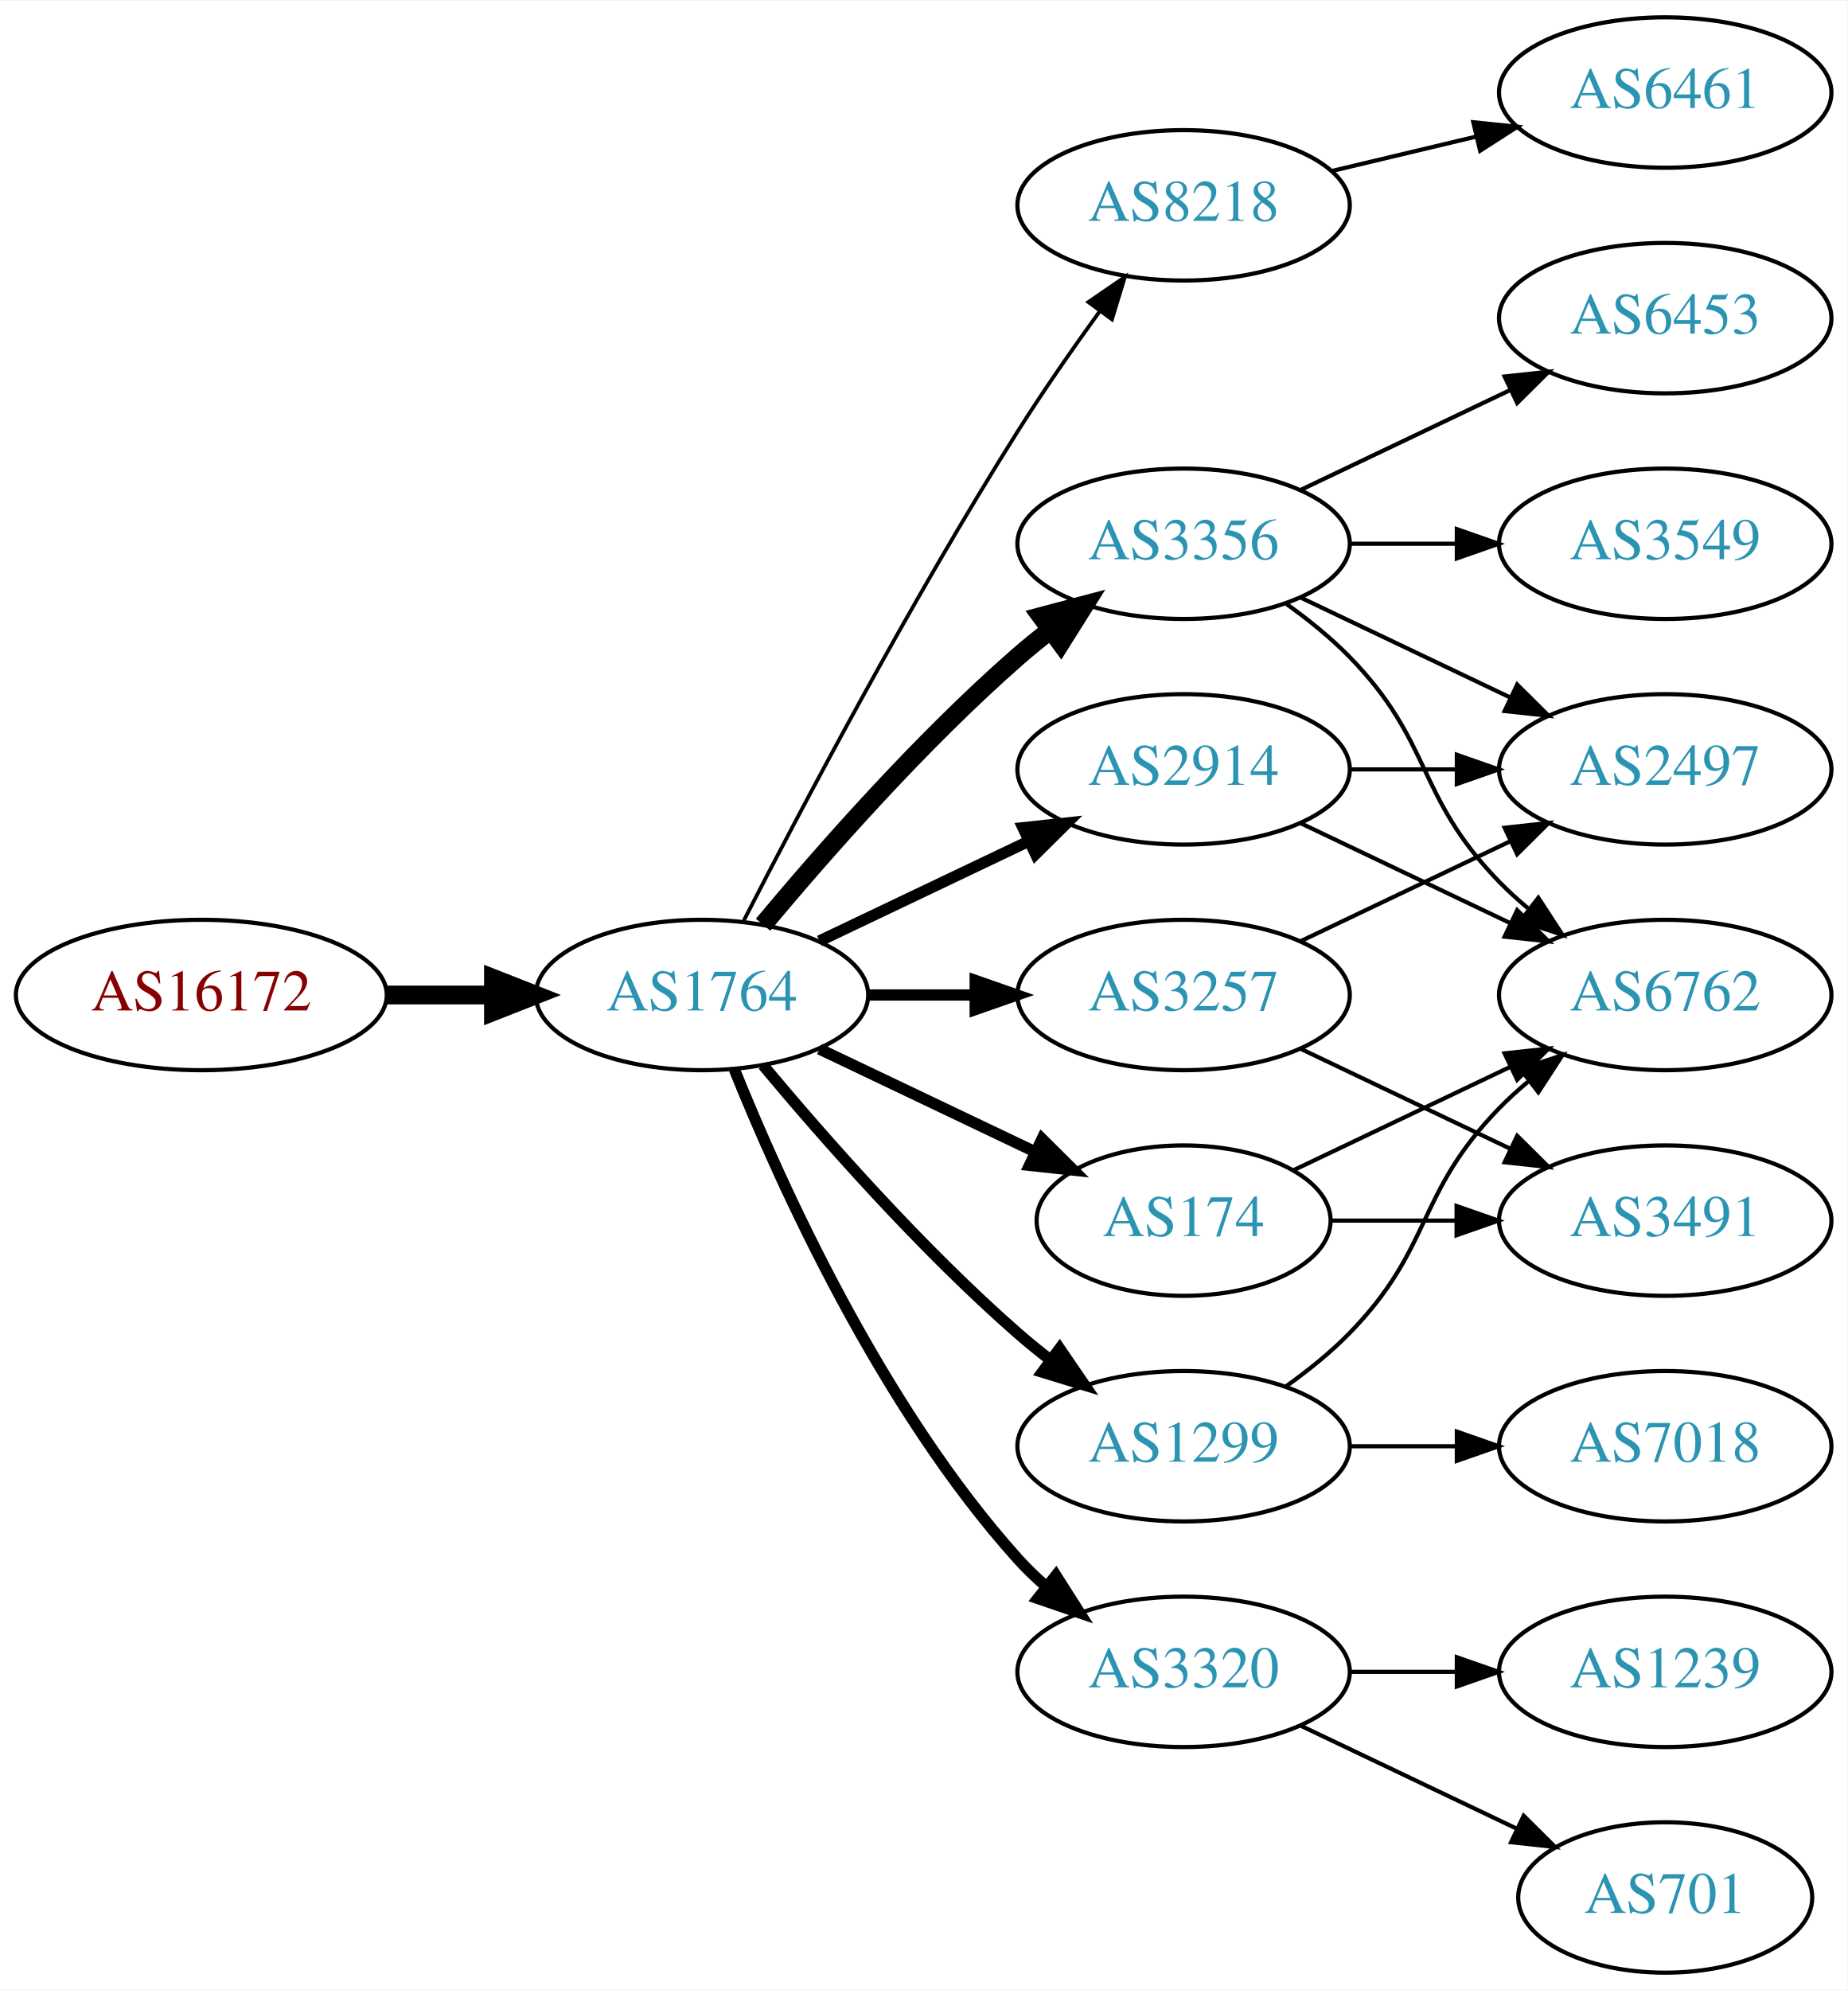
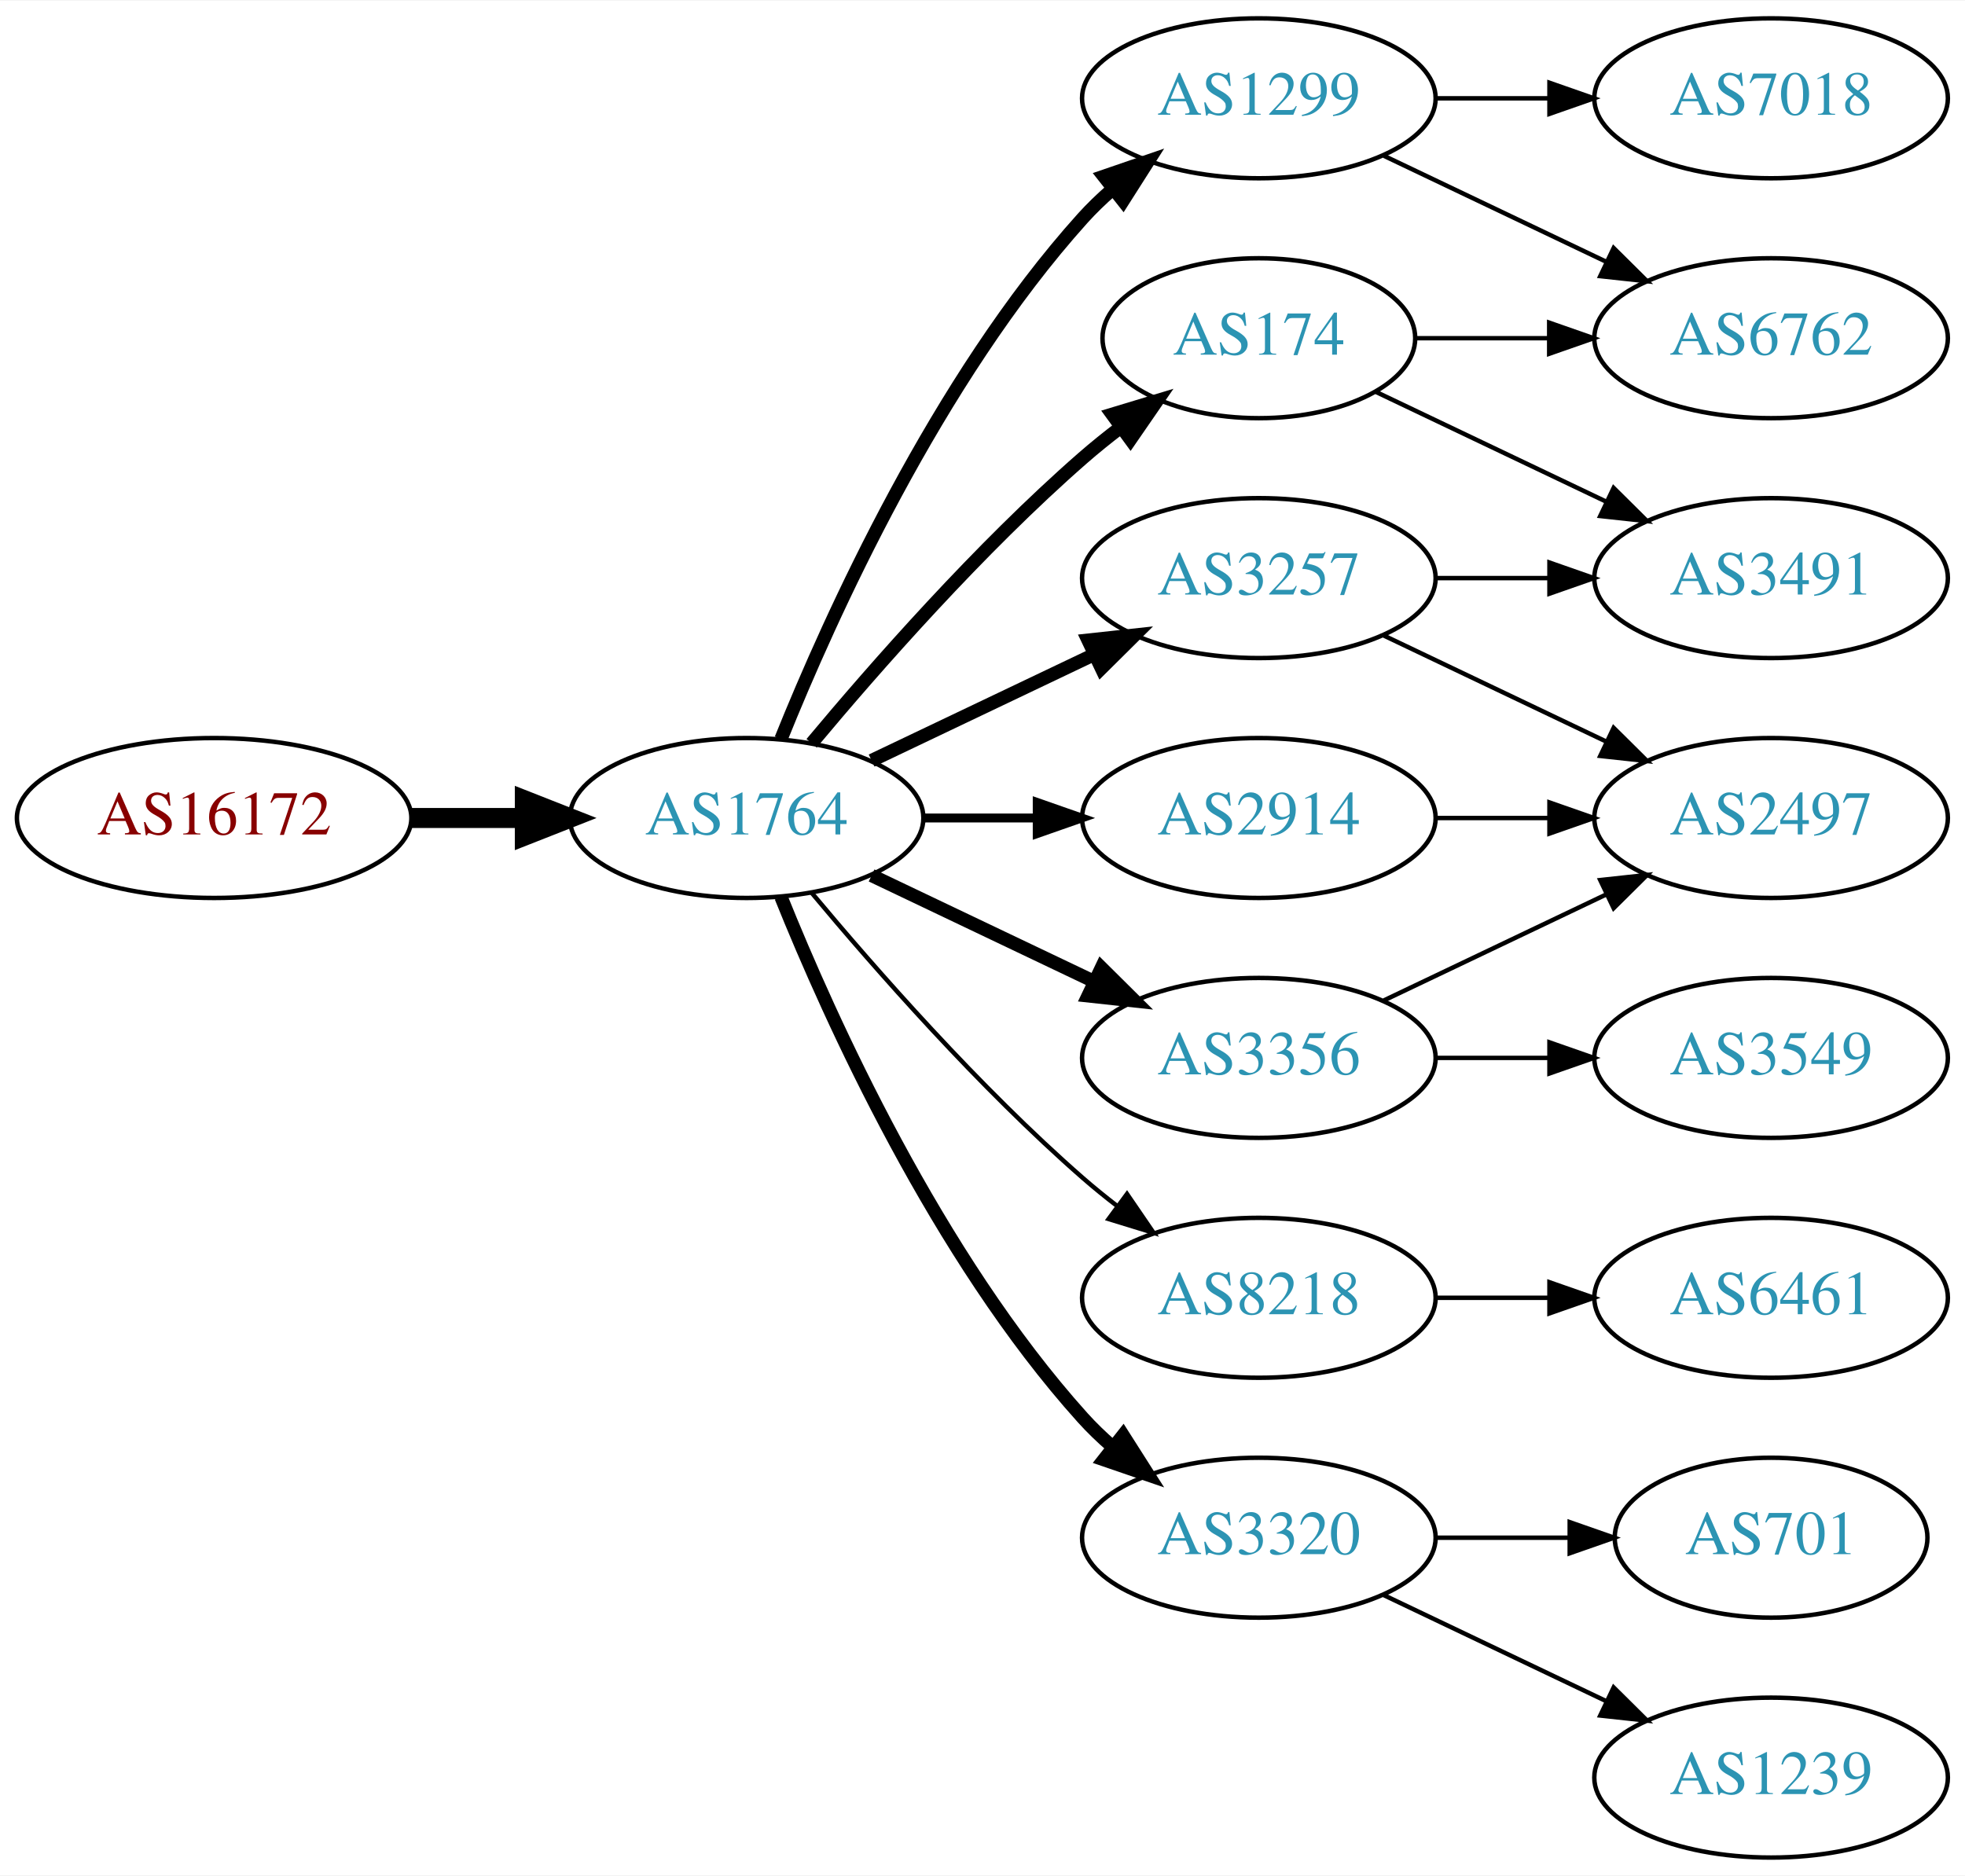
- <svg xmlns="http://www.w3.org/2000/svg" xmlns:xlink="http://www.w3.org/1999/xlink" width="442pt" height="476pt" viewBox="0.00 0.00 442.27 476.00">
-   <g id="graph0" class="graph" transform="scale(1 1) rotate(0) translate(4 472)">
-     <polygon fill="white" stroke="none" points="-4,4 -4,-472 438.271,-472 438.271,4 -4,4" />
+ <svg xmlns="http://www.w3.org/2000/svg" xmlns:xlink="http://www.w3.org/1999/xlink" width="442pt" height="422pt" viewBox="0.00 0.00 442.27 422.00">
+   <g id="graph0" class="graph" transform="scale(1 1) rotate(0) translate(4 418)">
+     <polygon fill="white" stroke="none" points="-4,4 -4,-418 438.271,-418 438.271,4 -4,4" />
    <g id="node1" class="node">
      <g id="a_node1">
        <a xlink:href="/asn/16172" xlink:title="AS16172 ~ JET-ERP Betriebsgesellschaft mbH [AT]">
          <ellipse fill="#ffffff" stroke="black" cx="44.196" cy="-234" rx="44.393" ry="18" />
          <text text-anchor="middle" x="44.196" y="-230.3" font-family="Times,serif" font-size="14.00" fill="#880000">AS16172</text>
        </a>
      </g>
    </g>
    <g id="node2" class="node">
      <g id="a_node2">
        <a xlink:href="/asn/1764" xlink:title="AS1764 ~ NEXTLAYER-AS [AT]">
          <ellipse fill="#ffffff" stroke="black" cx="164.039" cy="-234" rx="39.794" ry="18" />
          <text text-anchor="middle" x="164.039" y="-230.3" font-family="Times,serif" font-size="14.00" fill="#2c94b3">AS1764</text>
        </a>
      </g>
    </g>
    <g id="edge1" class="edge">
      <path fill="none" stroke="black" stroke-width="4.5" d="M88.407,-234C96.72,-234 105.482,-234 113.965,-234" />
      <polygon fill="black" stroke="black" stroke-width="4.5" points="114.123,-237.938 124.123,-234 114.123,-230.063 114.123,-237.938" />
    </g>
    <g id="node3" class="node">
      <g id="a_node3">
-         <a xlink:href="/asn/8218" xlink:title="AS8218 ~ legacy Neotelecoms [FR]">
-           <ellipse fill="#ffffff" stroke="black" cx="279.332" cy="-423" rx="39.794" ry="18" />
-           <text text-anchor="middle" x="279.332" y="-419.3" font-family="Times,serif" font-size="14.00" fill="#2c94b3">AS8218</text>
+         <a xlink:href="/asn/174" xlink:title="AS174 ~ Cogent Communications [US]">
+           <ellipse fill="#ffffff" stroke="black" cx="279.332" cy="-342" rx="35.194" ry="18" />
+           <text text-anchor="middle" x="279.332" y="-338.3" font-family="Times,serif" font-size="14.00" fill="#2c94b3">AS174</text>
        </a>
      </g>
    </g>
    <g id="edge2" class="edge">
-       <path fill="none" stroke="black" stroke-width="0.9" d="M174.065,-251.852C187.501,-278.055 213.95,-328.237 239.685,-369 245.748,-378.604 252.868,-388.813 259.333,-397.739" />
-       <polygon fill="black" stroke="black" stroke-width="0.9" points="256.54,-399.848 265.276,-405.843 262.185,-395.709 256.54,-399.848" />
+       <path fill="none" stroke="black" stroke-width="3" d="M178.669,-250.817C192.951,-267.929 216.498,-294.745 239.685,-315 242.355,-317.332 245.228,-319.648 248.158,-321.886" />
+       <polygon fill="black" stroke="black" stroke-width="3" points="246.309,-324.87 256.449,-327.939 250.436,-319.216 246.309,-324.87" />
    </g>
    <g id="node4" class="node">
      <g id="a_node4">
        <a xlink:href="/asn/3356" xlink:title="AS3356 ~ Level 3 Parent, LLC [US]">
-           <ellipse fill="#ffffff" stroke="black" cx="279.332" cy="-342" rx="39.794" ry="18" />
-           <text text-anchor="middle" x="279.332" y="-338.3" font-family="Times,serif" font-size="14.00" fill="#2c94b3">AS3356</text>
+           <ellipse fill="#ffffff" stroke="black" cx="279.332" cy="-180" rx="39.794" ry="18" />
+           <text text-anchor="middle" x="279.332" y="-176.3" font-family="Times,serif" font-size="14.00" fill="#2c94b3">AS3356</text>
        </a>
      </g>
    </g>
    <g id="edge3" class="edge">
-       <path fill="none" stroke="black" stroke-width="4.5" d="M178.669,-250.817C192.951,-267.929 216.498,-294.745 239.685,-315 242.151,-317.154 244.789,-319.294 247.487,-321.372" />
-       <polygon fill="black" stroke="black" stroke-width="4.5" points="245.252,-324.616 255.641,-327.37 249.919,-318.273 245.252,-324.616" />
+       <path fill="none" stroke="black" stroke-width="3" d="M192.175,-221.066C207.169,-213.919 225.99,-204.948 242.213,-197.215" />
+       <polygon fill="black" stroke="black" stroke-width="3" points="243.895,-200.291 251.417,-192.829 240.884,-193.972 243.895,-200.291" />
    </g>
    <g id="node5" class="node">
      <g id="a_node5">
-         <a xlink:href="/asn/174" xlink:title="AS174 ~ Cogent Communications [US]">
-           <ellipse fill="#ffffff" stroke="black" cx="279.332" cy="-180" rx="35.194" ry="18" />
-           <text text-anchor="middle" x="279.332" y="-176.3" font-family="Times,serif" font-size="14.00" fill="#2c94b3">AS174</text>
+         <a xlink:href="/asn/8218" xlink:title="AS8218 ~ legacy Neotelecoms [FR]">
+           <ellipse fill="#ffffff" stroke="black" cx="279.332" cy="-126" rx="39.794" ry="18" />
+           <text text-anchor="middle" x="279.332" y="-122.3" font-family="Times,serif" font-size="14.00" fill="#2c94b3">AS8218</text>
        </a>
      </g>
    </g>
    <g id="edge4" class="edge">
-       <path fill="none" stroke="black" stroke-width="2.7" d="M192.175,-221.066C207.607,-213.71 227.092,-204.423 243.628,-196.541" />
-       <polygon fill="black" stroke="black" stroke-width="2.7" points="245.448,-199.551 252.969,-192.089 242.436,-193.232 245.448,-199.551" />
+       <path fill="none" stroke="black" d="M178.669,-217.183C192.951,-200.071 216.498,-173.255 239.685,-153 242.151,-150.846 244.789,-148.706 247.487,-146.628" />
+       <polygon fill="black" stroke="black" points="249.66,-149.375 255.641,-140.63 245.512,-143.736 249.66,-149.375" />
    </g>
    <g id="node6" class="node">
      <g id="a_node6">
-         <a xlink:href="/asn/2914" xlink:title="AS2914 ~ NTT America, Inc. [US]">
-           <ellipse fill="#ffffff" stroke="black" cx="279.332" cy="-288" rx="39.794" ry="18" />
-           <text text-anchor="middle" x="279.332" y="-284.3" font-family="Times,serif" font-size="14.00" fill="#2c94b3">AS2914</text>
+         <a xlink:href="/asn/1299" xlink:title="AS1299 ~ Telia Carrier [EU]">
+           <ellipse fill="#ffffff" stroke="black" cx="279.332" cy="-396" rx="39.794" ry="18" />
+           <text text-anchor="middle" x="279.332" y="-392.3" font-family="Times,serif" font-size="14.00" fill="#2c94b3">AS1299</text>
        </a>
      </g>
    </g>
    <g id="edge5" class="edge">
-       <path fill="none" stroke="black" stroke-width="2.7" d="M192.175,-246.934C207.169,-254.081 225.99,-263.052 242.213,-270.785" />
-       <polygon fill="black" stroke="black" stroke-width="2.7" points="240.884,-274.028 251.417,-275.171 243.895,-267.709 240.884,-274.028" />
+       <path fill="none" stroke="black" stroke-width="3" d="M171.786,-251.787C182.837,-279.243 206.891,-332.578 239.685,-369 241.688,-371.224 243.906,-373.363 246.239,-375.397" />
+       <polygon fill="black" stroke="black" stroke-width="3" points="244.437,-378.433 254.458,-381.873 248.769,-372.935 244.437,-378.433" />
    </g>
    <g id="node7" class="node">
      <g id="a_node7">
-         <a xlink:href="/asn/1299" xlink:title="AS1299 ~ Telia Carrier [EU]">
-           <ellipse fill="#ffffff" stroke="black" cx="279.332" cy="-126" rx="39.794" ry="18" />
-           <text text-anchor="middle" x="279.332" y="-122.3" font-family="Times,serif" font-size="14.00" fill="#2c94b3">AS1299</text>
+         <a xlink:href="/asn/3257" xlink:title="AS3257 ~ GTT [DE]">
+           <ellipse fill="#ffffff" stroke="black" cx="279.332" cy="-288" rx="39.794" ry="18" />
+           <text text-anchor="middle" x="279.332" y="-284.3" font-family="Times,serif" font-size="14.00" fill="#2c94b3">AS3257</text>
        </a>
      </g>
    </g>
    <g id="edge6" class="edge">
-       <path fill="none" stroke="black" stroke-width="2.7" d="M178.669,-217.183C192.951,-200.071 216.498,-173.255 239.685,-153 242.151,-150.846 244.789,-148.706 247.487,-146.628" />
-       <polygon fill="black" stroke="black" stroke-width="2.7" points="249.66,-149.375 255.641,-140.63 245.512,-143.736 249.66,-149.375" />
+       <path fill="none" stroke="black" stroke-width="3" d="M192.175,-246.934C207.169,-254.081 225.99,-263.052 242.213,-270.785" />
+       <polygon fill="black" stroke="black" stroke-width="3" points="240.884,-274.028 251.417,-275.171 243.895,-267.709 240.884,-274.028" />
    </g>
    <g id="node8" class="node">
      <g id="a_node8">
+         <a xlink:href="/asn/2914" xlink:title="AS2914 ~ NTT America, Inc. [US]">
+           <ellipse fill="#ffffff" stroke="black" cx="279.332" cy="-234" rx="39.794" ry="18" />
+           <text text-anchor="middle" x="279.332" y="-230.3" font-family="Times,serif" font-size="14.00" fill="#2c94b3">AS2914</text>
+         </a>
+       </g>
+     </g>
+     <g id="edge7" class="edge">
+       <path fill="none" stroke="black" stroke-width="2" d="M203.711,-234C211.914,-234 220.678,-234 229.21,-234" />
+       <polygon fill="black" stroke="black" stroke-width="2" points="229.449,-237.5 239.449,-234 229.449,-230.5 229.449,-237.5" />
+     </g>
+     <g id="node9" class="node">
+       <g id="a_node9">
        <a xlink:href="/asn/3320" xlink:title="AS3320 ~ DTAG [DE]">
          <ellipse fill="#ffffff" stroke="black" cx="279.332" cy="-72" rx="39.794" ry="18" />
          <text text-anchor="middle" x="279.332" y="-68.3" font-family="Times,serif" font-size="14.00" fill="#2c94b3">AS3320</text>
        </a>
      </g>
    </g>
-     <g id="edge7" class="edge">
-       <path fill="none" stroke="black" stroke-width="2.7" d="M171.786,-216.213C182.837,-188.757 206.891,-135.422 239.685,-99 241.688,-96.776 243.906,-94.637 246.239,-92.603" />
-       <polygon fill="black" stroke="black" stroke-width="2.7" points="248.769,-95.065 254.458,-86.127 244.437,-89.567 248.769,-95.065" />
-     </g>
-     <g id="node9" class="node">
-       <g id="a_node9">
-         <a xlink:href="/asn/3257" xlink:title="AS3257 ~ GTT [DE]">
-           <ellipse fill="#ffffff" stroke="black" cx="279.332" cy="-234" rx="39.794" ry="18" />
-           <text text-anchor="middle" x="279.332" y="-230.3" font-family="Times,serif" font-size="14.00" fill="#2c94b3">AS3257</text>
-         </a>
-       </g>
-     </g>
    <g id="edge8" class="edge">
-       <path fill="none" stroke="black" stroke-width="2.7" d="M203.711,-234C211.914,-234 220.678,-234 229.21,-234" />
-       <polygon fill="black" stroke="black" stroke-width="2.7" points="229.449,-237.5 239.449,-234 229.449,-230.5 229.449,-237.5" />
+       <path fill="none" stroke="black" stroke-width="3" d="M171.786,-216.213C182.837,-188.757 206.891,-135.422 239.685,-99 241.688,-96.776 243.906,-94.637 246.239,-92.603" />
+       <polygon fill="black" stroke="black" stroke-width="3" points="248.769,-95.065 254.458,-86.127 244.437,-89.567 248.769,-95.065" />
+     </g>
+     <g id="node12" class="node">
+       <g id="a_node12">
+         <a xlink:href="/asn/6762" xlink:title="AS6762 ~ TELECOM ITALIA SPARKLE S.p.A. [IT]">
+           <ellipse fill="#ffffff" stroke="black" cx="394.625" cy="-342" rx="39.794" ry="18" />
+           <text text-anchor="middle" x="394.625" y="-338.3" font-family="Times,serif" font-size="14.00" fill="#2c94b3">AS6762</text>
+         </a>
+       </g>
+     </g>
+     <g id="edge13" class="edge">
+       <path fill="none" stroke="black" d="M314.631,-342C324.008,-342 334.358,-342 344.393,-342" />
+       <polygon fill="black" stroke="black" points="344.681,-345.5 354.681,-342 344.681,-338.5 344.681,-345.5" />
+     </g>
+     <g id="node13" class="node">
+       <g id="a_node13">
+         <a xlink:href="/asn/3491" xlink:title="AS3491 ~ PCCW Global, Inc. [US]">
+           <ellipse fill="#ffffff" stroke="black" cx="394.625" cy="-288" rx="39.794" ry="18" />
+           <text text-anchor="middle" x="394.625" y="-284.3" font-family="Times,serif" font-size="14.00" fill="#2c94b3">AS3491</text>
+         </a>
+       </g>
+     </g>
+     <g id="edge12" class="edge">
+       <path fill="none" stroke="black" d="M305.757,-329.881C321.059,-322.587 340.783,-313.186 357.665,-305.14" />
+       <polygon fill="black" stroke="black" points="359.184,-308.293 366.705,-300.831 356.172,-301.974 359.184,-308.293" />
+     </g>
+     <g id="node14" class="node">
+       <g id="a_node14">
+         <a xlink:href="/asn/2497" xlink:title="AS2497 ~ Internet Initiative Japan Inc. [JP]">
+           <ellipse fill="#ffffff" stroke="black" cx="394.625" cy="-234" rx="39.794" ry="18" />
+           <text text-anchor="middle" x="394.625" y="-230.3" font-family="Times,serif" font-size="14.00" fill="#2c94b3">AS2497</text>
+         </a>
+       </g>
+     </g>
+     <g id="edge14" class="edge">
+       <path fill="none" stroke="black" d="M307.468,-192.934C322.462,-200.081 341.283,-209.052 357.506,-216.785" />
+       <polygon fill="black" stroke="black" points="356.177,-220.028 366.71,-221.171 359.188,-213.709 356.177,-220.028" />
+     </g>
+     <g id="node15" class="node">
+       <g id="a_node15">
+         <a xlink:href="/asn/3549" xlink:title="AS3549 ~ Level 3 Parent, LLC [US]">
+           <ellipse fill="#ffffff" stroke="black" cx="394.625" cy="-180" rx="39.794" ry="18" />
+           <text text-anchor="middle" x="394.625" y="-176.3" font-family="Times,serif" font-size="14.00" fill="#2c94b3">AS3549</text>
+         </a>
+       </g>
+     </g>
+     <g id="edge15" class="edge">
+       <path fill="none" stroke="black" d="M319.004,-180C327.207,-180 335.971,-180 344.503,-180" />
+       <polygon fill="black" stroke="black" points="344.742,-183.5 354.742,-180 344.742,-176.5 344.742,-183.5" />
    </g>
    <g id="node10" class="node">
      <g id="a_node10">
        <a xlink:href="/asn/6461" xlink:title="AS6461 ~ Zayo Bandwidth [US]">
-           <ellipse fill="#ffffff" stroke="black" cx="394.625" cy="-450" rx="39.794" ry="18" />
-           <text text-anchor="middle" x="394.625" y="-446.3" font-family="Times,serif" font-size="14.00" fill="#2c94b3">AS6461</text>
+           <ellipse fill="#ffffff" stroke="black" cx="394.625" cy="-126" rx="39.794" ry="18" />
+           <text text-anchor="middle" x="394.625" y="-122.3" font-family="Times,serif" font-size="14.00" fill="#2c94b3">AS6461</text>
        </a>
      </g>
    </g>
    <g id="edge9" class="edge">
-       <path fill="none" stroke="black" d="M314.939,-431.248C325.81,-433.838 337.964,-436.735 349.407,-439.462" />
-       <polygon fill="black" stroke="black" points="348.69,-442.889 359.229,-441.803 350.313,-436.08 348.69,-442.889" />
+       <path fill="none" stroke="black" d="M319.004,-126C327.207,-126 335.971,-126 344.503,-126" />
+       <polygon fill="black" stroke="black" points="344.742,-129.5 354.742,-126 344.742,-122.5 344.742,-129.5" />
    </g>
    <g id="node11" class="node">
      <g id="a_node11">
-         <a xlink:href="/asn/3549" xlink:title="AS3549 ~ Level 3 Parent, LLC [US]">
-           <ellipse fill="#ffffff" stroke="black" cx="394.625" cy="-342" rx="39.794" ry="18" />
-           <text text-anchor="middle" x="394.625" y="-338.3" font-family="Times,serif" font-size="14.00" fill="#2c94b3">AS3549</text>
+         <a xlink:href="/asn/7018" xlink:title="AS7018 ~ AT&amp;T Services, Inc. [US]">
+           <ellipse fill="#ffffff" stroke="black" cx="394.625" cy="-396" rx="39.794" ry="18" />
+           <text text-anchor="middle" x="394.625" y="-392.3" font-family="Times,serif" font-size="14.00" fill="#2c94b3">AS7018</text>
        </a>
      </g>
    </g>
    <g id="edge10" class="edge">
-       <path fill="none" stroke="black" d="M319.004,-342C327.207,-342 335.971,-342 344.503,-342" />
-       <polygon fill="black" stroke="black" points="344.742,-345.5 354.742,-342 344.742,-338.5 344.742,-345.5" />
-     </g>
-     <g id="node12" class="node">
-       <g id="a_node12">
-         <a xlink:href="/asn/2497" xlink:title="AS2497 ~ Internet Initiative Japan Inc. [JP]">
-           <ellipse fill="#ffffff" stroke="black" cx="394.625" cy="-288" rx="39.794" ry="18" />
-           <text text-anchor="middle" x="394.625" y="-284.3" font-family="Times,serif" font-size="14.00" fill="#2c94b3">AS2497</text>
-         </a>
-       </g>
+       <path fill="none" stroke="black" d="M319.004,-396C327.207,-396 335.971,-396 344.503,-396" />
+       <polygon fill="black" stroke="black" points="344.742,-399.5 354.742,-396 344.742,-392.5 344.742,-399.5" />
    </g>
    <g id="edge11" class="edge">
-       <path fill="none" stroke="black" d="M307.468,-329.066C322.462,-321.919 341.283,-312.948 357.506,-305.215" />
-       <polygon fill="black" stroke="black" points="359.188,-308.291 366.71,-300.829 356.177,-301.972 359.188,-308.291" />
-     </g>
-     <g id="node13" class="node">
-       <g id="a_node13">
-         <a xlink:href="/asn/6453" xlink:title="AS6453 ~ TATA COMMUNICATIONS (AMERICA) INC [US]">
-           <ellipse fill="#ffffff" stroke="black" cx="394.625" cy="-396" rx="39.794" ry="18" />
-           <text text-anchor="middle" x="394.625" y="-392.3" font-family="Times,serif" font-size="14.00" fill="#2c94b3">AS6453</text>
-         </a>
-       </g>
-     </g>
-     <g id="edge12" class="edge">
-       <path fill="none" stroke="black" d="M307.468,-354.934C322.462,-362.081 341.283,-371.052 357.506,-378.785" />
-       <polygon fill="black" stroke="black" points="356.177,-382.028 366.71,-383.171 359.188,-375.709 356.177,-382.028" />
-     </g>
-     <g id="node14" class="node">
-       <g id="a_node14">
-         <a xlink:href="/asn/6762" xlink:title="AS6762 ~ TELECOM ITALIA SPARKLE S.p.A. [IT]">
-           <ellipse fill="#ffffff" stroke="black" cx="394.625" cy="-234" rx="39.794" ry="18" />
-           <text text-anchor="middle" x="394.625" y="-230.3" font-family="Times,serif" font-size="14.00" fill="#2c94b3">AS6762</text>
-         </a>
-       </g>
-     </g>
-     <g id="edge13" class="edge">
-       <path fill="none" stroke="black" d="M303.926,-327.611C309.182,-323.852 314.513,-319.563 318.978,-315 339.151,-294.383 334.806,-281.617 354.978,-261 357.071,-258.861 359.354,-256.782 361.731,-254.79" />
-       <polygon fill="black" stroke="black" points="364.249,-257.268 370.031,-248.389 359.974,-251.725 364.249,-257.268" />
-     </g>
-     <g id="edge14" class="edge">
-       <path fill="none" stroke="black" d="M305.757,-192.119C321.059,-199.413 340.783,-208.814 357.665,-216.86" />
-       <polygon fill="black" stroke="black" points="356.172,-220.026 366.705,-221.169 359.184,-213.707 356.172,-220.026" />
-     </g>
-     <g id="node15" class="node">
-       <g id="a_node15">
-         <a xlink:href="/asn/3491" xlink:title="AS3491 ~ PCCW Global, Inc. [US]">
-           <ellipse fill="#ffffff" stroke="black" cx="394.625" cy="-180" rx="39.794" ry="18" />
-           <text text-anchor="middle" x="394.625" y="-176.3" font-family="Times,serif" font-size="14.00" fill="#2c94b3">AS3491</text>
-         </a>
-       </g>
-     </g>
-     <g id="edge15" class="edge">
-       <path fill="none" stroke="black" d="M314.631,-180C324.008,-180 334.358,-180 344.393,-180" />
-       <polygon fill="black" stroke="black" points="344.681,-183.5 354.681,-180 344.681,-176.5 344.681,-183.5" />
-     </g>
-     <g id="edge22" class="edge">
+       <path fill="none" stroke="black" d="M307.468,-383.066C322.462,-375.919 341.283,-366.948 357.506,-359.215" />
+       <polygon fill="black" stroke="black" points="359.188,-362.291 366.71,-354.829 356.177,-355.972 359.188,-362.291" />
+     </g>
+     <g id="edge18" class="edge">
      <path fill="none" stroke="black" d="M319.004,-288C327.207,-288 335.971,-288 344.503,-288" />
      <polygon fill="black" stroke="black" points="344.742,-291.5 354.742,-288 344.742,-284.5 344.742,-291.5" />
    </g>
-     <g id="edge23" class="edge">
+     <g id="edge17" class="edge">
      <path fill="none" stroke="black" d="M307.468,-275.066C322.462,-267.919 341.283,-258.948 357.506,-251.215" />
      <polygon fill="black" stroke="black" points="359.188,-254.291 366.71,-246.829 356.177,-247.972 359.188,-254.291" />
    </g>
-     <g id="edge18" class="edge">
-       <path fill="none" stroke="black" d="M303.926,-140.389C309.182,-144.148 314.513,-148.437 318.978,-153 339.151,-173.617 334.806,-186.383 354.978,-207 357.071,-209.139 359.354,-211.218 361.731,-213.21" />
-       <polygon fill="black" stroke="black" points="359.974,-216.275 370.031,-219.611 364.249,-210.732 359.974,-216.275" />
+     <g id="edge16" class="edge">
+       <path fill="none" stroke="black" d="M319.004,-234C327.207,-234 335.971,-234 344.503,-234" />
+       <polygon fill="black" stroke="black" points="344.742,-237.5 354.742,-234 344.742,-230.5 344.742,-237.5" />
    </g>
    <g id="node16" class="node">
      <g id="a_node16">
-         <a xlink:href="/asn/7018" xlink:title="AS7018 ~ AT&amp;T Services, Inc. [US]">
-           <ellipse fill="#ffffff" stroke="black" cx="394.625" cy="-126" rx="39.794" ry="18" />
-           <text text-anchor="middle" x="394.625" y="-122.3" font-family="Times,serif" font-size="14.00" fill="#2c94b3">AS7018</text>
+         <a xlink:href="/asn/701" xlink:title="AS701 ~ UUNET [US]">
+           <ellipse fill="#ffffff" stroke="black" cx="394.625" cy="-72" rx="35.194" ry="18" />
+           <text text-anchor="middle" x="394.625" y="-68.3" font-family="Times,serif" font-size="14.00" fill="#2c94b3">AS701</text>
        </a>
      </g>
    </g>
    <g id="edge19" class="edge">
-       <path fill="none" stroke="black" d="M319.004,-126C327.207,-126 335.971,-126 344.503,-126" />
-       <polygon fill="black" stroke="black" points="344.742,-129.5 354.742,-126 344.742,-122.5 344.742,-129.5" />
+       <path fill="none" stroke="black" d="M319.004,-72C328.709,-72 339.2,-72 349.163,-72" />
+       <polygon fill="black" stroke="black" points="349.299,-75.5 359.299,-72 349.299,-68.5 349.299,-75.5" />
    </g>
    <g id="node17" class="node">
      <g id="a_node17">
-         <a xlink:href="/asn/701" xlink:title="AS701 ~ UUNET [US]">
-           <ellipse fill="#ffffff" stroke="black" cx="394.625" cy="-18" rx="35.194" ry="18" />
-           <text text-anchor="middle" x="394.625" y="-14.3" font-family="Times,serif" font-size="14.00" fill="#2c94b3">AS701</text>
+         <a xlink:href="/asn/1239" xlink:title="AS1239 ~ Sprint [US]">
+           <ellipse fill="#ffffff" stroke="black" cx="394.625" cy="-18" rx="39.794" ry="18" />
+           <text text-anchor="middle" x="394.625" y="-14.3" font-family="Times,serif" font-size="14.00" fill="#2c94b3">AS1239</text>
        </a>
      </g>
    </g>
    <g id="edge20" class="edge">
-       <path fill="none" stroke="black" d="M307.468,-59.066C322.9,-51.71 342.385,-42.423 358.92,-34.541" />
-       <polygon fill="black" stroke="black" points="360.741,-37.551 368.262,-30.089 357.729,-31.232 360.741,-37.551" />
-     </g>
-     <g id="node18" class="node">
-       <g id="a_node18">
-         <a xlink:href="/asn/1239" xlink:title="AS1239 ~ Sprint [US]">
-           <ellipse fill="#ffffff" stroke="black" cx="394.625" cy="-72" rx="39.794" ry="18" />
-           <text text-anchor="middle" x="394.625" y="-68.3" font-family="Times,serif" font-size="14.00" fill="#2c94b3">AS1239</text>
-         </a>
-       </g>
-     </g>
-     <g id="edge21" class="edge">
-       <path fill="none" stroke="black" d="M319.004,-72C327.207,-72 335.971,-72 344.503,-72" />
-       <polygon fill="black" stroke="black" points="344.742,-75.5 354.742,-72 344.742,-68.5 344.742,-75.5" />
-     </g>
-     <g id="edge17" class="edge">
-       <path fill="none" stroke="black" d="M307.468,-246.934C322.462,-254.081 341.283,-263.052 357.506,-270.785" />
-       <polygon fill="black" stroke="black" points="356.177,-274.028 366.71,-275.171 359.188,-267.709 356.177,-274.028" />
-     </g>
-     <g id="edge16" class="edge">
-       <path fill="none" stroke="black" d="M307.468,-221.066C322.462,-213.919 341.283,-204.948 357.506,-197.215" />
-       <polygon fill="black" stroke="black" points="359.188,-200.291 366.71,-192.829 356.177,-193.972 359.188,-200.291" />
+       <path fill="none" stroke="black" d="M307.468,-59.066C322.462,-51.919 341.283,-42.948 357.506,-35.215" />
+       <polygon fill="black" stroke="black" points="359.188,-38.291 366.71,-30.829 356.177,-31.972 359.188,-38.291" />
    </g>
  </g>
</svg>
